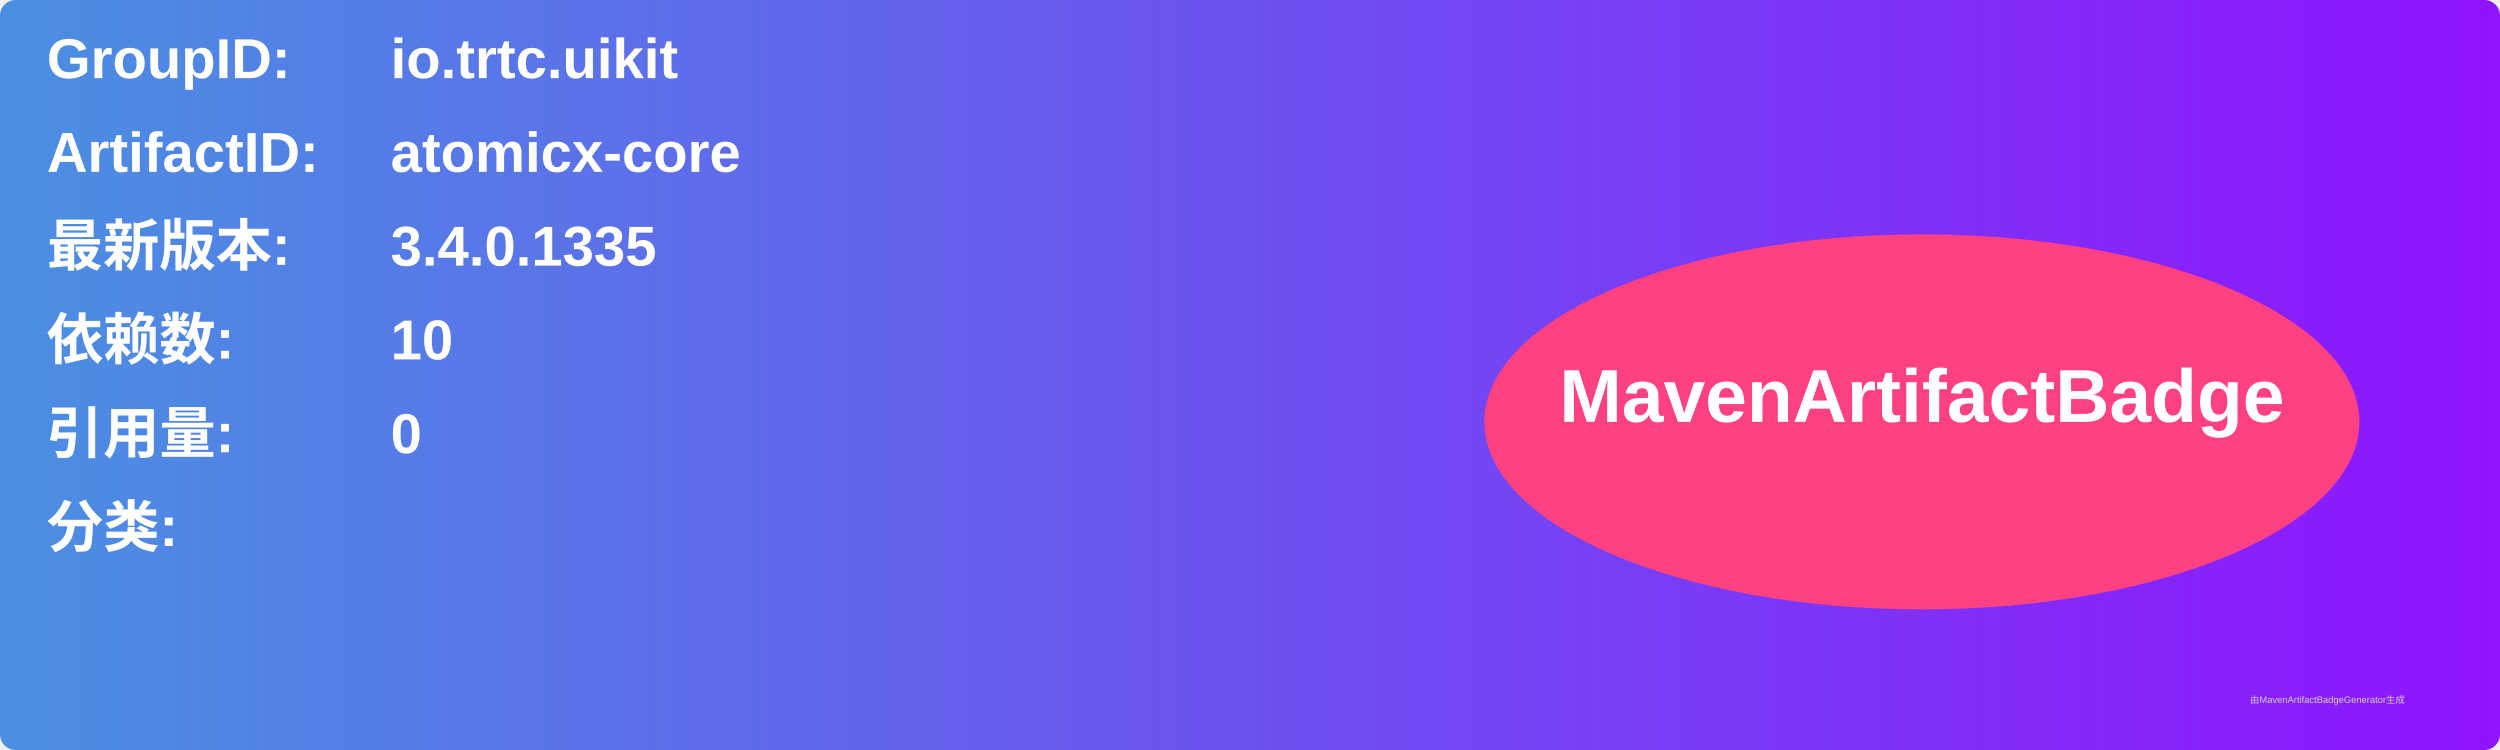
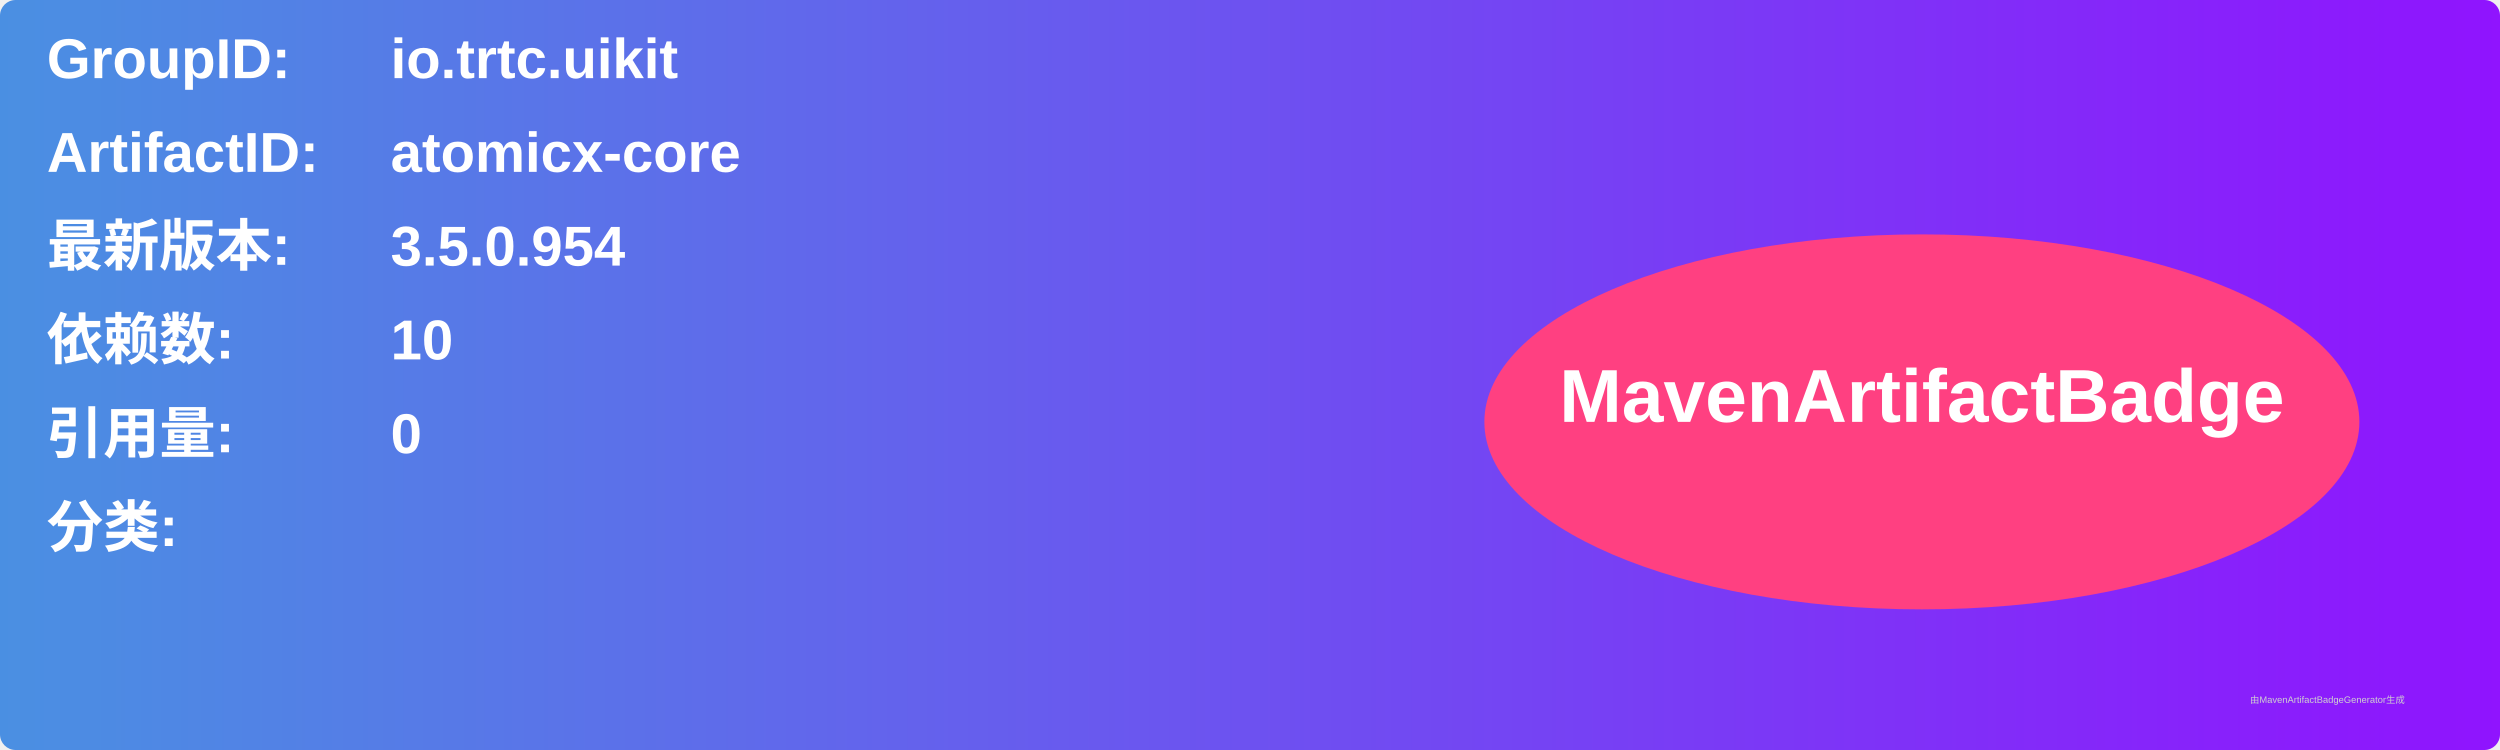
<svg xmlns="http://www.w3.org/2000/svg" width="800" height="240" viewBox="0 0 800 240">
  <linearGradient id="grad" x1="0%" y1="0%" x2="100%" y2="0%">
    <stop offset="0%" stop-color="#4a90e2" />
    <stop offset="100%" stop-color="#9013fe" />
  </linearGradient>
  <rect width="100%" height="100%" rx="5" ry="5" fill="url(#grad)" />
  <g transform="translate(15, 15)">
    <text x="0" y="10" font-family="Arial" font-size="18" fill="white" font-weight="bold" width="260">GroupID:</text>
    <text x="110" y="10" font-family="Arial" font-size="18" fill="white" font-weight="bold" width="460">io.trtc.uikit</text>
    <text x="0" y="40" font-family="Arial" font-size="18" fill="white" font-weight="bold" width="260">ArtifactID:</text>
    <text x="110" y="40" font-family="Arial" font-size="18" fill="white" font-weight="bold" width="460">atomicx-core</text>
    <text x="0" y="70" font-family="Arial" font-size="18" fill="white" font-weight="bold">最新版本:</text>
    <text x="110" y="70" font-family="Arial" font-size="18" fill="white" font-weight="bold">
-       <tspan font-weight="bold">3.4.0.1335</tspan>
+       <tspan font-weight="bold">3.5.0.954</tspan>
    </text>
    <text x="0" y="100" font-family="Arial" font-size="18" fill="white" font-weight="bold">依赖数: </text>
    <text x="110" y="100" font-family="Arial" font-size="18" fill="white">
      <tspan font-weight="bold">10</tspan>
    </text>
    <text x="0" y="130" font-family="Arial" font-size="18" fill="white" font-weight="bold">引用量: </text>
    <text x="110" y="130" font-family="Arial" font-size="18" fill="white">
      <tspan font-weight="bold">0</tspan>
    </text>
    <text x="0" y="160" font-family="Arial" font-size="18" fill="white" font-weight="bold">分类:</text>
    <text x="10" y="190" font-family="Arial" font-size="10" fill="white">
      <tspan font-weight="bold" />
    </text>
    <ellipse cx="600" cy="120" rx="140" ry="60" fill="#ff4081" />
    <text x="600" y="120" text-anchor="middle" font-family="Arial" font-size="24" fill="white" font-weight="bold">MavenArtifactBadge</text>
  </g>
  <text x="720" y="225" font-family="Arial" font-size="3" fill="#d0d0d0">由MavenArtifactBadgeGenerator生成</text>
</svg>
